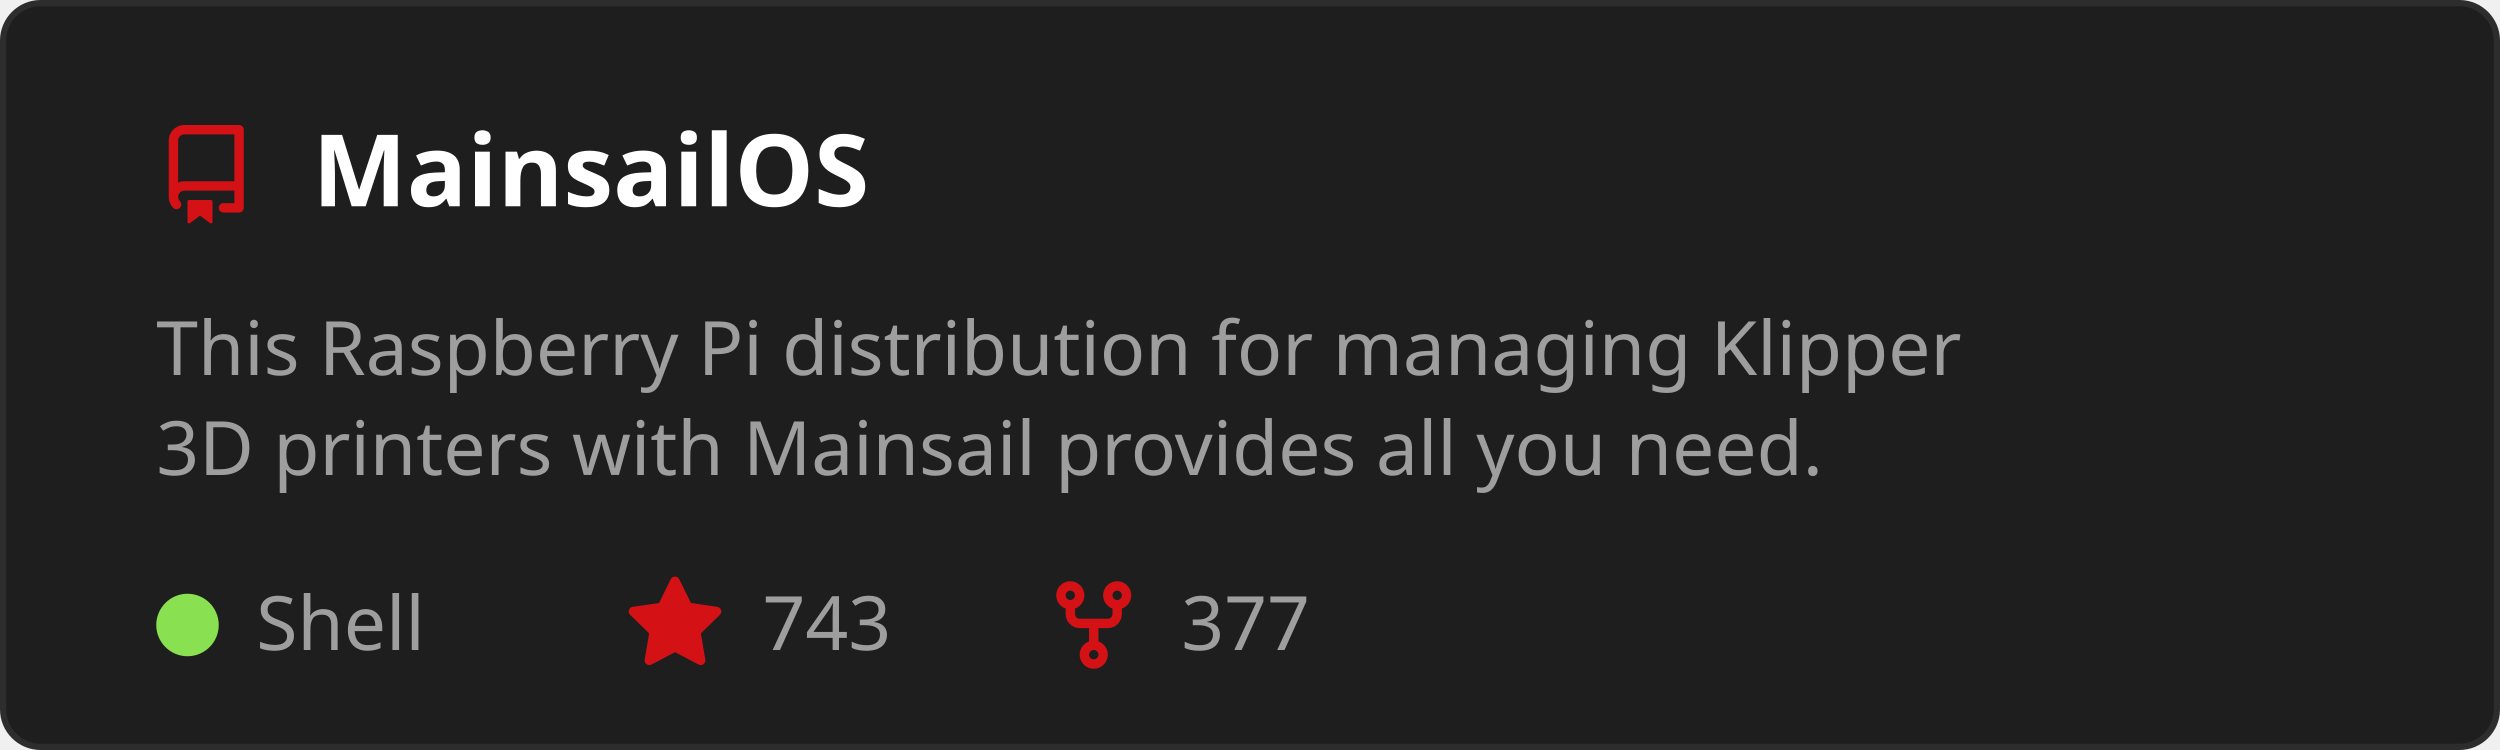
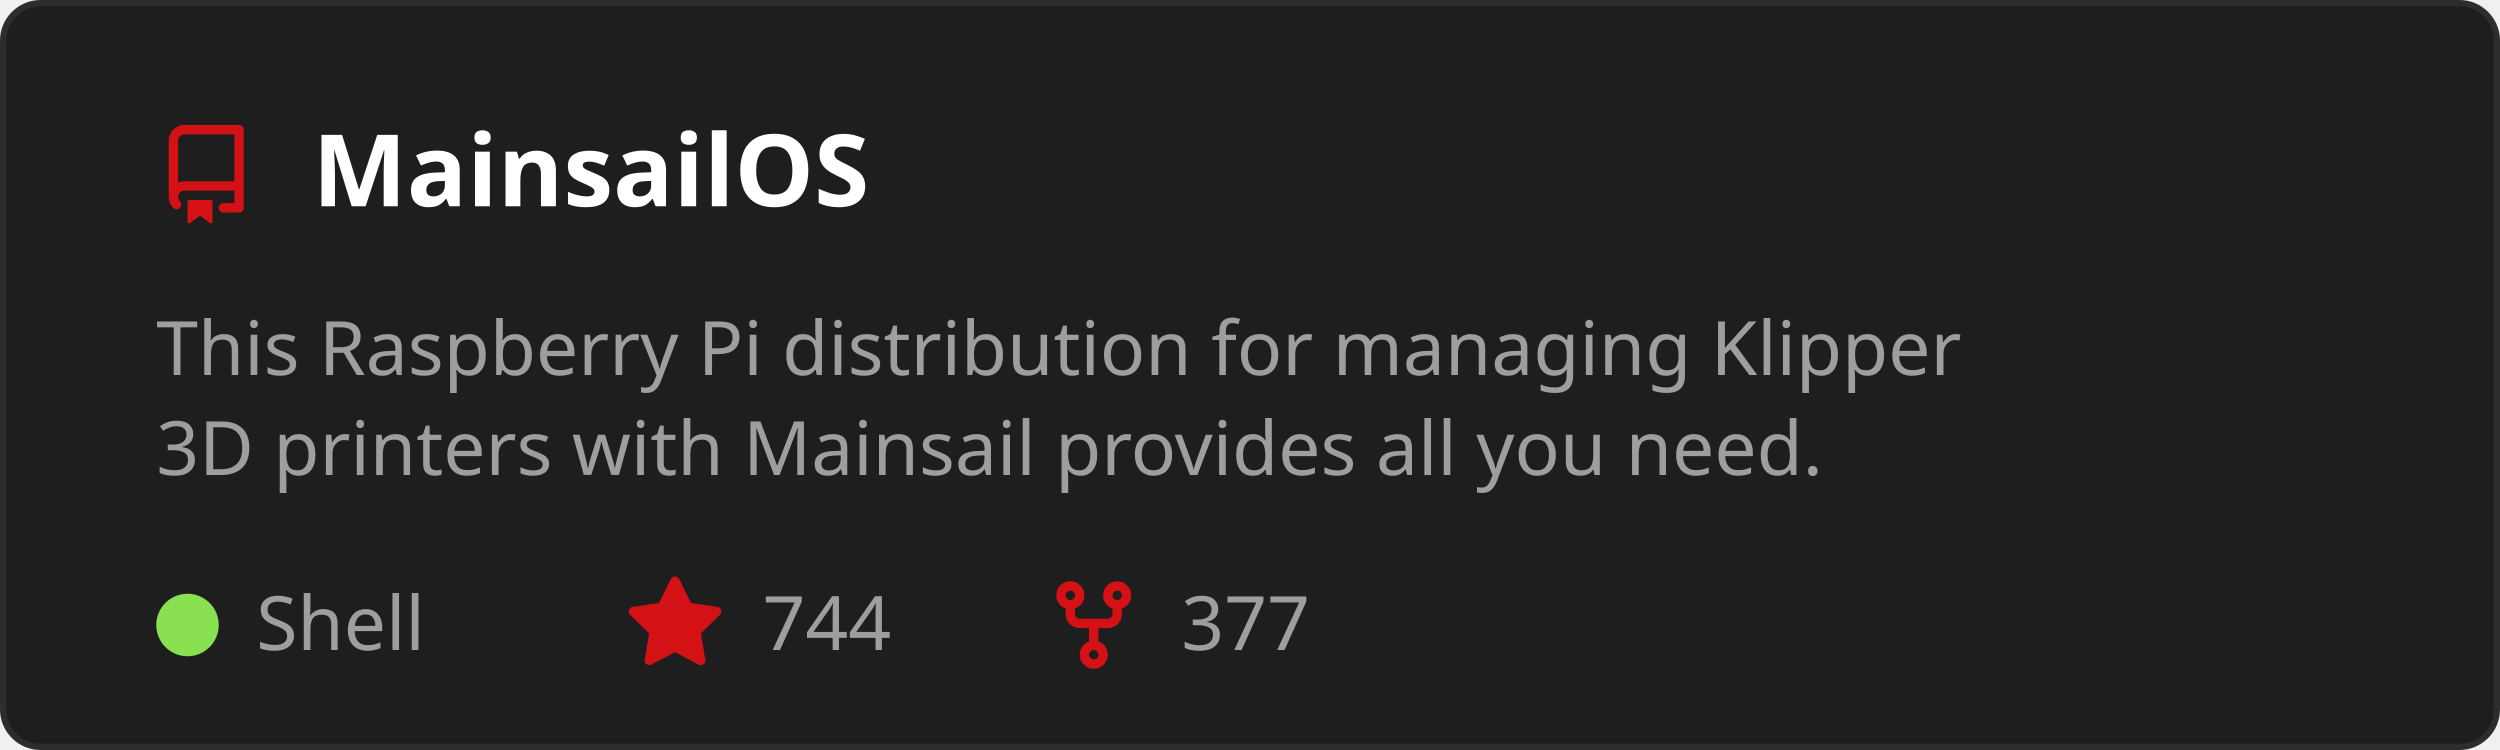
<svg xmlns="http://www.w3.org/2000/svg" width="400" height="120" viewBox="0 0 400 120" role="img" aria-labelledby="t">
  <style>
    text { font-family: 'Segoe UI', Ubuntu, Sans-Serif; }
    .title { fill: #ffffff; font-size: 16px; font-weight: 600; }
    .desc { fill: #9e9e9e; font-size: 12px; }
    .stat { fill: #9e9e9e; font-size: 12px; }
  </style>
  <rect x="0.5" y="0.5" width="399" height="119" rx="6" fill="#1e1e1e" stroke="#2d2d2d" />
  <g transform="translate(25,20)">
    <path d="M2 2.5A2.5 2.5 0 0 1 4.5 0h8.75a.75.75 0 0 1 .75.75v12.5a.75.75 0 0 1-.75.75h-2.5a.75.75 0 0 1 0-1.5h1.75v-2h-8a1 1 0 0 0-.714 1.7.75.75 0 1 1-1.072 1.05A2.495 2.495 0 0 1 2 11.5Zm10.5-1h-8a1 1 0 0 0-1 1v6.708A2.486 2.486 0 0 1 4.5 9h8ZM5 12.25a.25.25 0 0 1 .25-.25h3.5a.25.25 0 0 1 .25.25v3.25a.25.25 0 0 1-.4.2l-1.45-1.087a.249.249 0 0 0-.3 0L5.4 15.7a.25.25 0 0 1-.4-.2Z" fill="#D41216" />
  </g>
  <text x="50" y="33" class="title">MainsailOS</text>
  <text x="25" y="60" class="desc">
    <tspan x="25" dy="0">This Raspberry Pi distribution for managing Klipper</tspan>
    <tspan x="25" dy="16">3D printers with Mainsail provides all you need.</tspan>
  </text>
  <circle cx="30" cy="100" r="5" fill="#89e051" />
  <text x="41" y="104" class="stat">Shell</text>
  <g transform="translate(100,92)">
    <path d="M8 .25a.75.75 0 0 1 .673.418l1.882 3.815 4.21.612a.75.75 0 0 1 .416 1.279l-3.046 2.97.719 4.192a.751.751 0 0 1-1.088.791L8 12.347l-3.766 1.98a.75.75 0 0 1-1.088-.79l.72-4.194L.818 6.374a.75.75 0 0 1 .416-1.28l4.21-.611L7.327.668A.75.75 0 0 1 8 .25Z" fill="#D41216" />
  </g>
-   <text x="122" y="104" class="stat">743</text>
+   <text x="122" y="104" class="stat">744</text>
  <g transform="translate(167,92)">
    <path d="M5 5.372v.878c0 .414.336.75.75.75h4.5a.75.75 0 0 0 .75-.75v-.878a2.25 2.25 0 1 1 1.5 0v.878a2.25 2.25 0 0 1-2.25 2.25h-1.5v2.128a2.251 2.251 0 1 1-1.5 0V8.5h-1.5A2.25 2.25 0 0 1 3.5 6.25v-.878a2.25 2.25 0 1 1 1.5 0ZM5 3.25a.75.75 0 1 0-1.5 0 .75.75 0 0 0 1.5 0Zm6.75.75a.75.75 0 1 0 0-1.5.75.75 0 0 0 0 1.5Zm-3 8.75a.75.75 0 1 0-1.5 0 .75.75 0 0 0 1.5 0Z" fill="#D41216" />
  </g>
  <text x="189" y="104" class="stat">377</text>
</svg>
